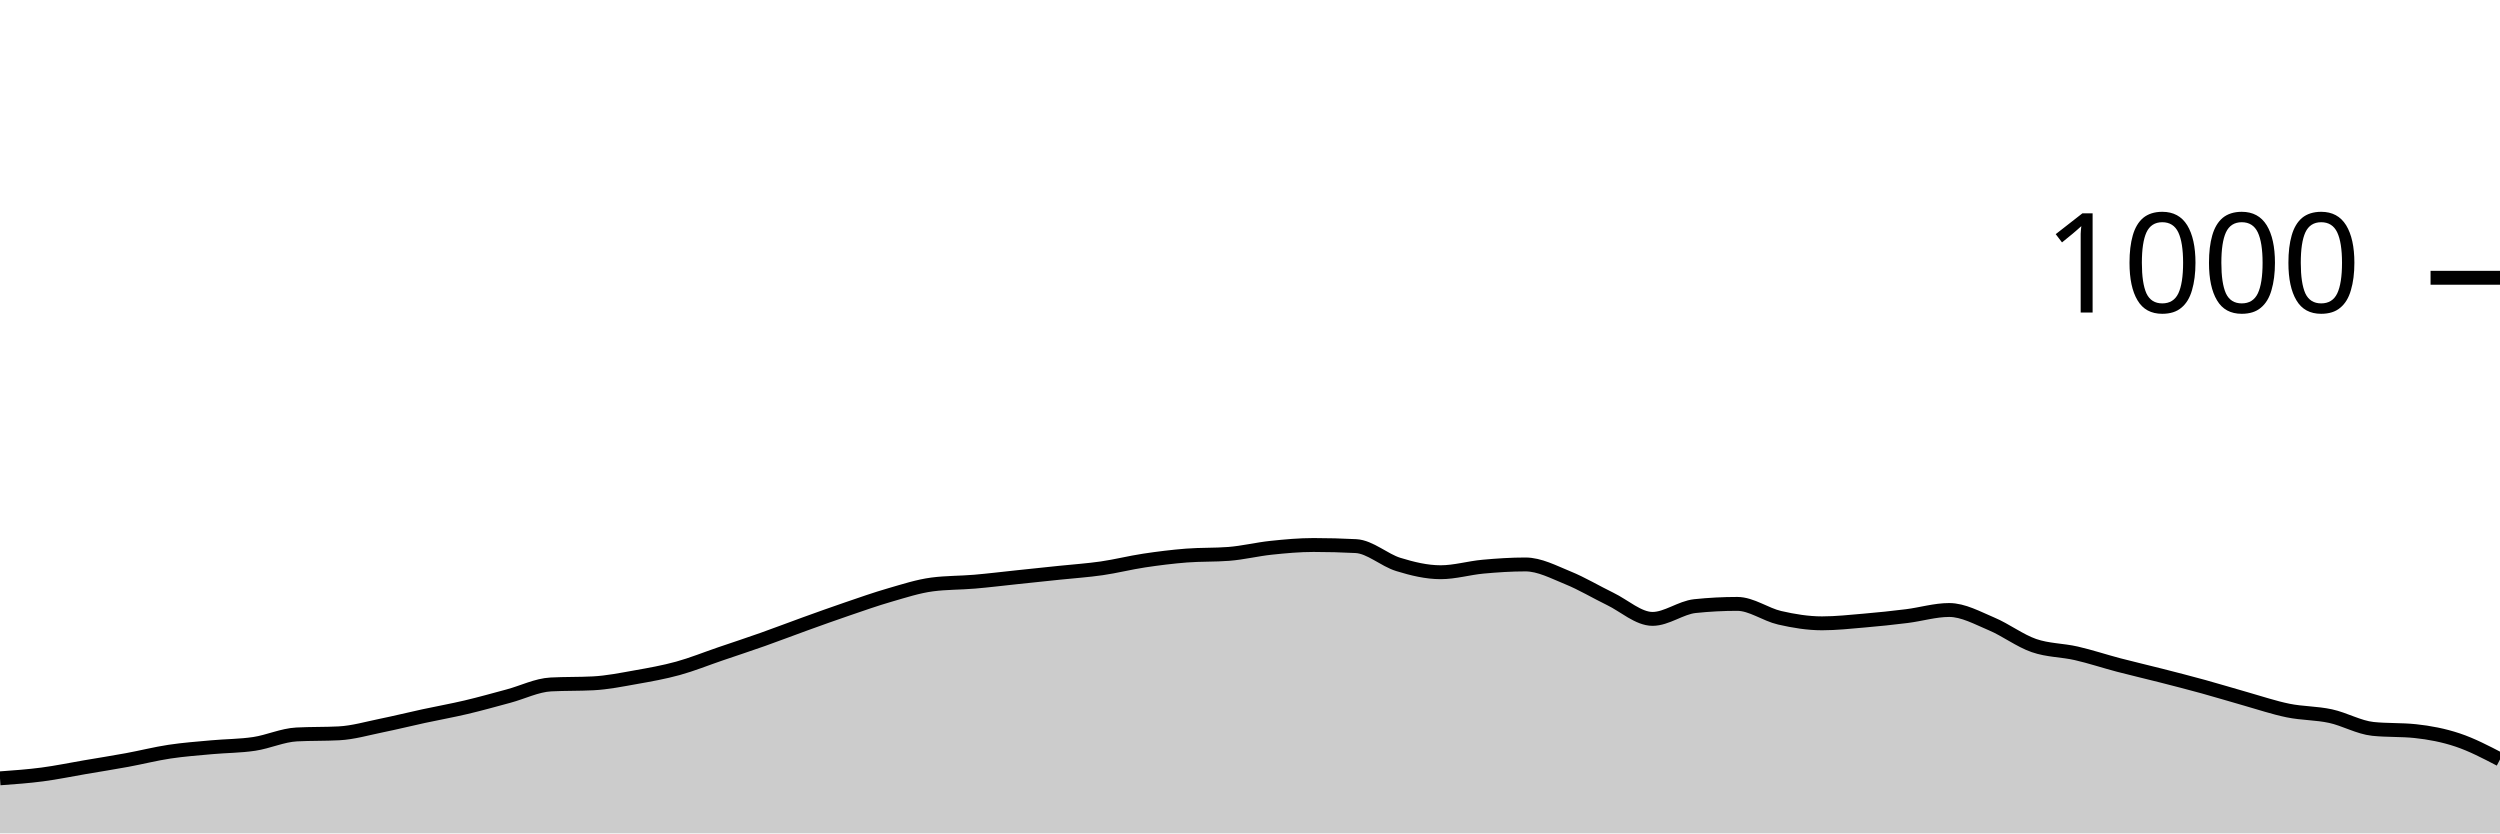
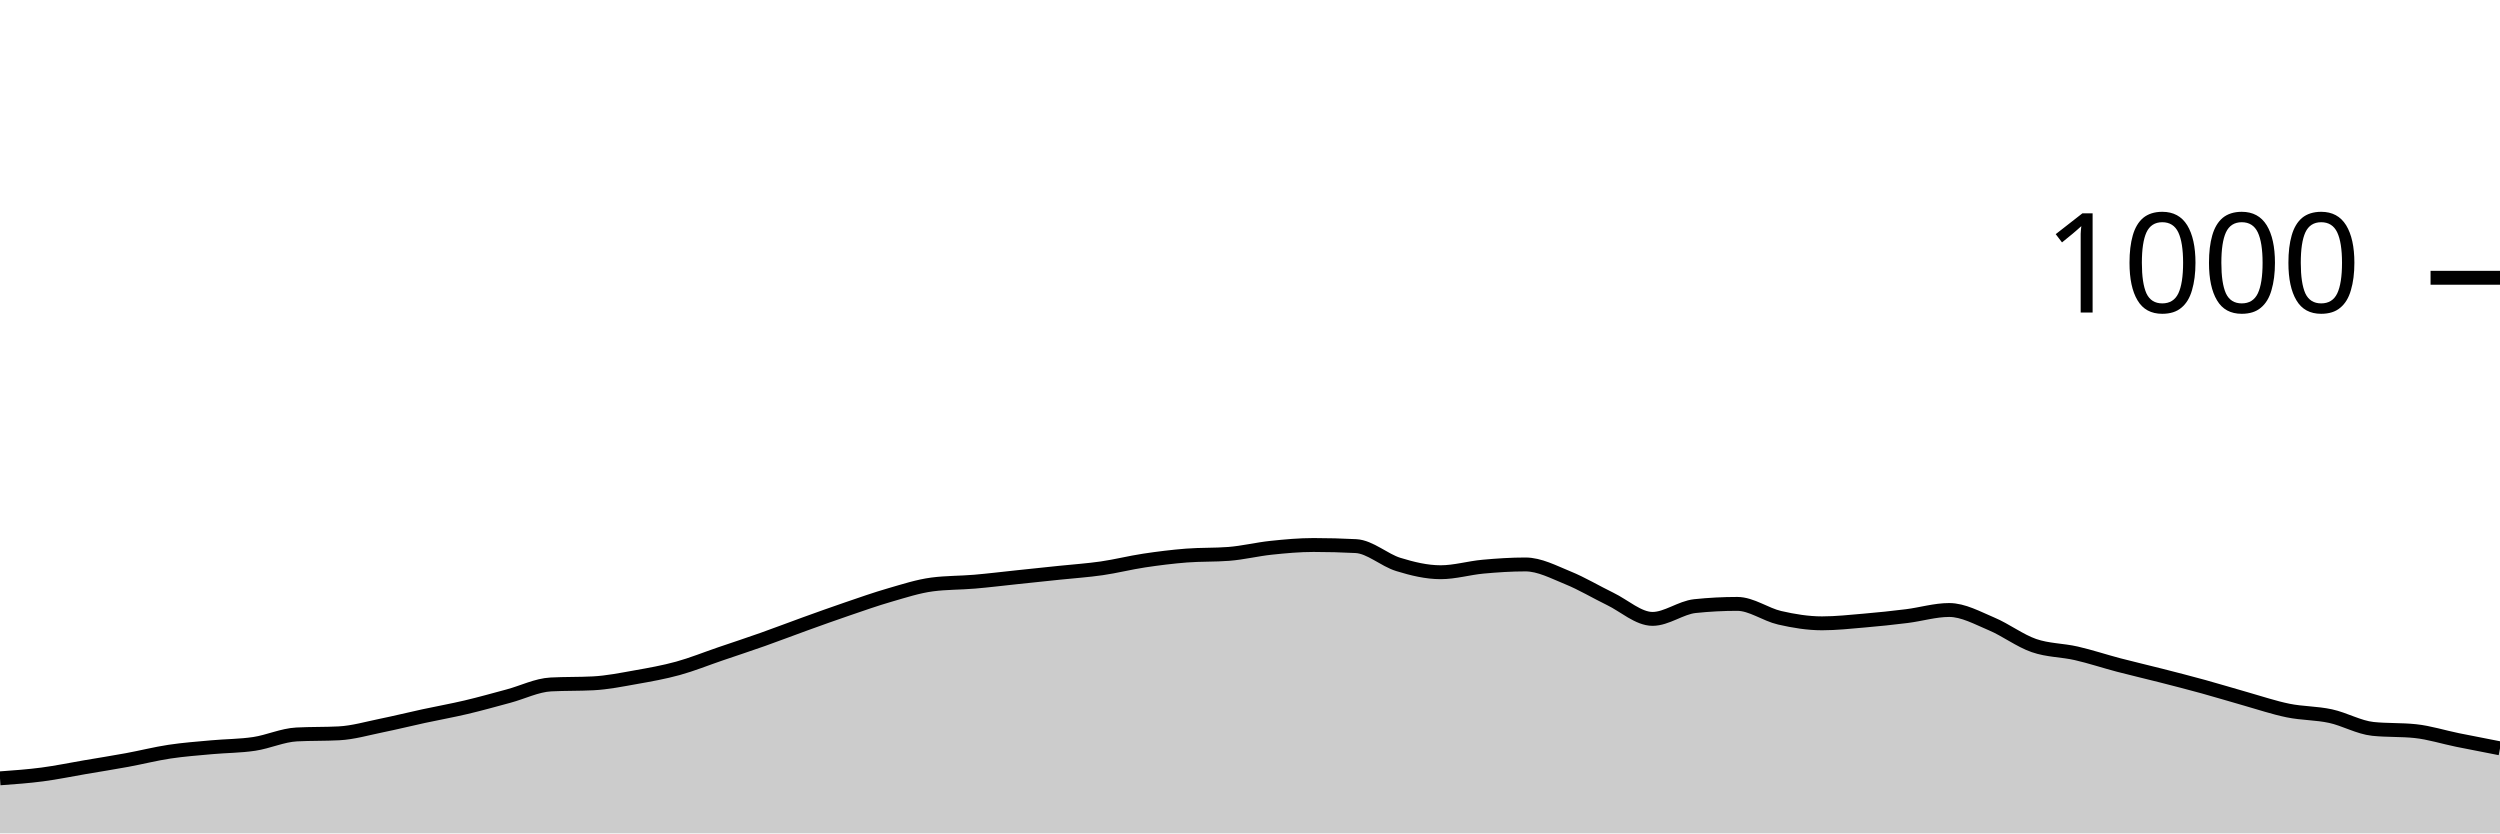
<svg xmlns="http://www.w3.org/2000/svg" viewBox="0 0 180 60">
  <g transform="translate(0,20)">
-     <path class="area" fill="rgba(0, 0, 0, 0.2)" d="M0,36.04C1.017,35.967,2.034,35.893,3.051,35.76C4.068,35.627,5.085,35.413,6.102,35.24C7.119,35.067,8.136,34.907,9.153,34.72C10.169,34.533,11.186,34.273,12.203,34.12C13.22,33.967,14.237,33.893,15.254,33.8C16.271,33.707,17.288,33.713,18.305,33.56C19.322,33.407,20.339,32.933,21.356,32.88C22.373,32.827,23.39,32.853,24.407,32.8C25.424,32.747,26.441,32.447,27.458,32.24C28.475,32.033,29.492,31.78,30.508,31.56C31.525,31.34,32.542,31.16,33.559,30.92C34.576,30.68,35.593,30.393,36.61,30.12C37.627,29.847,38.644,29.333,39.661,29.28C40.678,29.227,41.695,29.253,42.712,29.2C43.729,29.147,44.746,28.94,45.763,28.76C46.78,28.58,47.797,28.4,48.814,28.12C49.831,27.84,50.847,27.427,51.864,27.08C52.881,26.733,53.898,26.4,54.915,26.04C55.932,25.68,56.949,25.287,57.966,24.92C58.983,24.553,60,24.187,61.017,23.84C62.034,23.493,63.051,23.133,64.068,22.84C65.085,22.547,66.102,22.213,67.119,22.08C68.136,21.947,69.153,21.967,70.169,21.88C71.186,21.793,72.203,21.667,73.22,21.56C74.237,21.453,75.254,21.347,76.271,21.24C77.288,21.133,78.305,21.067,79.322,20.92C80.339,20.773,81.356,20.513,82.373,20.36C83.39,20.207,84.407,20.08,85.424,20C86.441,19.92,87.458,19.96,88.475,19.88C89.492,19.8,90.508,19.547,91.525,19.44C92.542,19.333,93.559,19.24,94.576,19.24C95.593,19.24,96.61,19.267,97.627,19.32C98.644,19.373,99.661,20.327,100.678,20.64C101.695,20.953,102.712,21.2,103.729,21.2C104.746,21.2,105.763,20.893,106.78,20.8C107.797,20.707,108.814,20.64,109.831,20.64C110.847,20.64,111.864,21.187,112.881,21.6C113.898,22.013,114.915,22.627,115.932,23.12C116.949,23.613,117.966,24.56,118.983,24.56C120,24.56,121.017,23.747,122.034,23.64C123.051,23.533,124.068,23.48,125.085,23.48C126.102,23.48,127.119,24.247,128.136,24.48C129.153,24.713,130.169,24.88,131.186,24.88C132.203,24.88,133.22,24.767,134.237,24.68C135.254,24.593,136.271,24.487,137.288,24.36C138.305,24.233,139.322,23.92,140.339,23.92C141.356,23.92,142.373,24.493,143.39,24.92C144.407,25.347,145.424,26.127,146.441,26.48C147.458,26.833,148.475,26.807,149.492,27.04C150.508,27.273,151.525,27.613,152.542,27.88C153.559,28.147,154.576,28.38,155.593,28.64C156.61,28.9,157.627,29.16,158.644,29.44C159.661,29.72,160.678,30.033,161.695,30.32C162.712,30.607,163.729,30.953,164.746,31.16C165.763,31.367,166.78,31.34,167.797,31.56C168.814,31.78,169.831,32.373,170.847,32.48C171.864,32.587,172.881,32.533,173.898,32.64C174.915,32.747,175.932,32.94,176.949,33.28C177.966,33.62,178.983,34.15,180,34.68L180,40C178.983,40,177.966,40,176.949,40C175.932,40,174.915,40,173.898,40C172.881,40,171.864,40,170.847,40C169.831,40,168.814,40,167.797,40C166.78,40,165.763,40,164.746,40C163.729,40,162.712,40,161.695,40C160.678,40,159.661,40,158.644,40C157.627,40,156.61,40,155.593,40C154.576,40,153.559,40,152.542,40C151.525,40,150.508,40,149.492,40C148.475,40,147.458,40,146.441,40C145.424,40,144.407,40,143.39,40C142.373,40,141.356,40,140.339,40C139.322,40,138.305,40,137.288,40C136.271,40,135.254,40,134.237,40C133.22,40,132.203,40,131.186,40C130.169,40,129.153,40,128.136,40C127.119,40,126.102,40,125.085,40C124.068,40,123.051,40,122.034,40C121.017,40,120,40,118.983,40C117.966,40,116.949,40,115.932,40C114.915,40,113.898,40,112.881,40C111.864,40,110.847,40,109.831,40C108.814,40,107.797,40,106.78,40C105.763,40,104.746,40,103.729,40C102.712,40,101.695,40,100.678,40C99.661,40,98.644,40,97.627,40C96.61,40,95.593,40,94.576,40C93.559,40,92.542,40,91.525,40C90.508,40,89.492,40,88.475,40C87.458,40,86.441,40,85.424,40C84.407,40,83.39,40,82.373,40C81.356,40,80.339,40,79.322,40C78.305,40,77.288,40,76.271,40C75.254,40,74.237,40,73.22,40C72.203,40,71.186,40,70.169,40C69.153,40,68.136,40,67.119,40C66.102,40,65.085,40,64.068,40C63.051,40,62.034,40,61.017,40C60,40,58.983,40,57.966,40C56.949,40,55.932,40,54.915,40C53.898,40,52.881,40,51.864,40C50.847,40,49.831,40,48.814,40C47.797,40,46.78,40,45.763,40C44.746,40,43.729,40,42.712,40C41.695,40,40.678,40,39.661,40C38.644,40,37.627,40,36.61,40C35.593,40,34.576,40,33.559,40C32.542,40,31.525,40,30.508,40C29.492,40,28.475,40,27.458,40C26.441,40,25.424,40,24.407,40C23.39,40,22.373,40,21.356,40C20.339,40,19.322,40,18.305,40C17.288,40,16.271,40,15.254,40C14.237,40,13.22,40,12.203,40C11.186,40,10.169,40,9.153,40C8.136,40,7.119,40,6.102,40C5.085,40,4.068,40,3.051,40C2.034,40,1.017,40,0,40Z" />
-     <path class="line" stroke="black" fill="none" d="M0,36.04C1.017,35.967,2.034,35.893,3.051,35.76C4.068,35.627,5.085,35.413,6.102,35.24C7.119,35.067,8.136,34.907,9.153,34.72C10.169,34.533,11.186,34.273,12.203,34.12C13.22,33.967,14.237,33.893,15.254,33.8C16.271,33.707,17.288,33.713,18.305,33.56C19.322,33.407,20.339,32.933,21.356,32.88C22.373,32.827,23.39,32.853,24.407,32.8C25.424,32.747,26.441,32.447,27.458,32.24C28.475,32.033,29.492,31.78,30.508,31.56C31.525,31.34,32.542,31.16,33.559,30.92C34.576,30.68,35.593,30.393,36.61,30.12C37.627,29.847,38.644,29.333,39.661,29.28C40.678,29.227,41.695,29.253,42.712,29.2C43.729,29.147,44.746,28.94,45.763,28.76C46.78,28.58,47.797,28.4,48.814,28.12C49.831,27.84,50.847,27.427,51.864,27.08C52.881,26.733,53.898,26.4,54.915,26.04C55.932,25.68,56.949,25.287,57.966,24.92C58.983,24.553,60,24.187,61.017,23.84C62.034,23.493,63.051,23.133,64.068,22.84C65.085,22.547,66.102,22.213,67.119,22.08C68.136,21.947,69.153,21.967,70.169,21.88C71.186,21.793,72.203,21.667,73.22,21.56C74.237,21.453,75.254,21.347,76.271,21.24C77.288,21.133,78.305,21.067,79.322,20.92C80.339,20.773,81.356,20.513,82.373,20.36C83.39,20.207,84.407,20.08,85.424,20C86.441,19.92,87.458,19.96,88.475,19.88C89.492,19.8,90.508,19.547,91.525,19.44C92.542,19.333,93.559,19.24,94.576,19.24C95.593,19.24,96.61,19.267,97.627,19.32C98.644,19.373,99.661,20.327,100.678,20.64C101.695,20.953,102.712,21.2,103.729,21.2C104.746,21.2,105.763,20.893,106.78,20.8C107.797,20.707,108.814,20.64,109.831,20.64C110.847,20.64,111.864,21.187,112.881,21.6C113.898,22.013,114.915,22.627,115.932,23.12C116.949,23.613,117.966,24.56,118.983,24.56C120,24.56,121.017,23.747,122.034,23.64C123.051,23.533,124.068,23.48,125.085,23.48C126.102,23.48,127.119,24.247,128.136,24.48C129.153,24.713,130.169,24.88,131.186,24.88C132.203,24.88,133.22,24.767,134.237,24.68C135.254,24.593,136.271,24.487,137.288,24.36C138.305,24.233,139.322,23.92,140.339,23.92C141.356,23.92,142.373,24.493,143.39,24.92C144.407,25.347,145.424,26.127,146.441,26.48C147.458,26.833,148.475,26.807,149.492,27.04C150.508,27.273,151.525,27.613,152.542,27.88C153.559,28.147,154.576,28.38,155.593,28.64C156.61,28.9,157.627,29.16,158.644,29.44C159.661,29.72,160.678,30.033,161.695,30.32C162.712,30.607,163.729,30.953,164.746,31.16C165.763,31.367,166.78,31.34,167.797,31.56C168.814,31.78,169.831,32.373,170.847,32.48C171.864,32.587,172.881,32.533,173.898,32.64C174.915,32.747,175.932,32.94,176.949,33.28C177.966,33.62,178.983,34.15,180,34.68" />
+     <path class="area" fill="rgba(0, 0, 0, 0.2)" d="M0,36.04C1.017,35.967,2.034,35.893,3.051,35.76C4.068,35.627,5.085,35.413,6.102,35.24C7.119,35.067,8.136,34.907,9.153,34.72C10.169,34.533,11.186,34.273,12.203,34.12C13.22,33.967,14.237,33.893,15.254,33.8C16.271,33.707,17.288,33.713,18.305,33.56C19.322,33.407,20.339,32.933,21.356,32.88C22.373,32.827,23.39,32.853,24.407,32.8C25.424,32.747,26.441,32.447,27.458,32.24C28.475,32.033,29.492,31.78,30.508,31.56C31.525,31.34,32.542,31.16,33.559,30.92C34.576,30.68,35.593,30.393,36.61,30.12C37.627,29.847,38.644,29.333,39.661,29.28C40.678,29.227,41.695,29.253,42.712,29.2C43.729,29.147,44.746,28.94,45.763,28.76C46.78,28.58,47.797,28.4,48.814,28.12C49.831,27.84,50.847,27.427,51.864,27.08C52.881,26.733,53.898,26.4,54.915,26.04C55.932,25.68,56.949,25.287,57.966,24.92C58.983,24.553,60,24.187,61.017,23.84C62.034,23.493,63.051,23.133,64.068,22.84C65.085,22.547,66.102,22.213,67.119,22.08C68.136,21.947,69.153,21.967,70.169,21.88C71.186,21.793,72.203,21.667,73.22,21.56C74.237,21.453,75.254,21.347,76.271,21.24C77.288,21.133,78.305,21.067,79.322,20.92C80.339,20.773,81.356,20.513,82.373,20.36C83.39,20.207,84.407,20.08,85.424,20C86.441,19.92,87.458,19.96,88.475,19.88C89.492,19.8,90.508,19.547,91.525,19.44C92.542,19.333,93.559,19.24,94.576,19.24C95.593,19.24,96.61,19.267,97.627,19.32C98.644,19.373,99.661,20.327,100.678,20.64C101.695,20.953,102.712,21.2,103.729,21.2C104.746,21.2,105.763,20.893,106.78,20.8C107.797,20.707,108.814,20.64,109.831,20.64C110.847,20.64,111.864,21.187,112.881,21.6C113.898,22.013,114.915,22.627,115.932,23.12C116.949,23.613,117.966,24.56,118.983,24.56C120,24.56,121.017,23.747,122.034,23.64C123.051,23.533,124.068,23.48,125.085,23.48C126.102,23.48,127.119,24.247,128.136,24.48C129.153,24.713,130.169,24.88,131.186,24.88C132.203,24.88,133.22,24.767,134.237,24.68C135.254,24.593,136.271,24.487,137.288,24.36C138.305,24.233,139.322,23.92,140.339,23.92C141.356,23.92,142.373,24.493,143.39,24.92C144.407,25.347,145.424,26.127,146.441,26.48C147.458,26.833,148.475,26.807,149.492,27.04C150.508,27.273,151.525,27.613,152.542,27.88C153.559,28.147,154.576,28.38,155.593,28.64C156.61,28.9,157.627,29.16,158.644,29.44C159.661,29.72,160.678,30.033,161.695,30.32C162.712,30.607,163.729,30.953,164.746,31.16C165.763,31.367,166.78,31.34,167.797,31.56C168.814,31.78,169.831,32.373,170.847,32.48C171.864,32.587,172.881,32.533,173.898,32.64C174.915,32.747,175.932,33.073,176.949,33.28C177.966,33.487,178.983,33.683,180,33.88L180,40C178.983,40,177.966,40,176.949,40C175.932,40,174.915,40,173.898,40C172.881,40,171.864,40,170.847,40C169.831,40,168.814,40,167.797,40C166.78,40,165.763,40,164.746,40C163.729,40,162.712,40,161.695,40C160.678,40,159.661,40,158.644,40C157.627,40,156.61,40,155.593,40C154.576,40,153.559,40,152.542,40C151.525,40,150.508,40,149.492,40C148.475,40,147.458,40,146.441,40C145.424,40,144.407,40,143.39,40C142.373,40,141.356,40,140.339,40C139.322,40,138.305,40,137.288,40C136.271,40,135.254,40,134.237,40C133.22,40,132.203,40,131.186,40C130.169,40,129.153,40,128.136,40C127.119,40,126.102,40,125.085,40C124.068,40,123.051,40,122.034,40C121.017,40,120,40,118.983,40C117.966,40,116.949,40,115.932,40C114.915,40,113.898,40,112.881,40C111.864,40,110.847,40,109.831,40C108.814,40,107.797,40,106.78,40C105.763,40,104.746,40,103.729,40C102.712,40,101.695,40,100.678,40C99.661,40,98.644,40,97.627,40C96.61,40,95.593,40,94.576,40C93.559,40,92.542,40,91.525,40C90.508,40,89.492,40,88.475,40C87.458,40,86.441,40,85.424,40C84.407,40,83.39,40,82.373,40C81.356,40,80.339,40,79.322,40C78.305,40,77.288,40,76.271,40C75.254,40,74.237,40,73.22,40C72.203,40,71.186,40,70.169,40C69.153,40,68.136,40,67.119,40C66.102,40,65.085,40,64.068,40C63.051,40,62.034,40,61.017,40C60,40,58.983,40,57.966,40C56.949,40,55.932,40,54.915,40C53.898,40,52.881,40,51.864,40C50.847,40,49.831,40,48.814,40C47.797,40,46.78,40,45.763,40C44.746,40,43.729,40,42.712,40C41.695,40,40.678,40,39.661,40C38.644,40,37.627,40,36.61,40C35.593,40,34.576,40,33.559,40C32.542,40,31.525,40,30.508,40C29.492,40,28.475,40,27.458,40C26.441,40,25.424,40,24.407,40C23.39,40,22.373,40,21.356,40C20.339,40,19.322,40,18.305,40C17.288,40,16.271,40,15.254,40C14.237,40,13.22,40,12.203,40C11.186,40,10.169,40,9.153,40C8.136,40,7.119,40,6.102,40C5.085,40,4.068,40,3.051,40C2.034,40,1.017,40,0,40Z" />
+     <path class="line" stroke="black" fill="none" d="M0,36.04C1.017,35.967,2.034,35.893,3.051,35.76C4.068,35.627,5.085,35.413,6.102,35.24C7.119,35.067,8.136,34.907,9.153,34.72C10.169,34.533,11.186,34.273,12.203,34.12C13.22,33.967,14.237,33.893,15.254,33.8C16.271,33.707,17.288,33.713,18.305,33.56C19.322,33.407,20.339,32.933,21.356,32.88C22.373,32.827,23.39,32.853,24.407,32.8C25.424,32.747,26.441,32.447,27.458,32.24C28.475,32.033,29.492,31.78,30.508,31.56C31.525,31.34,32.542,31.16,33.559,30.92C34.576,30.68,35.593,30.393,36.61,30.12C37.627,29.847,38.644,29.333,39.661,29.28C40.678,29.227,41.695,29.253,42.712,29.2C43.729,29.147,44.746,28.94,45.763,28.76C46.78,28.58,47.797,28.4,48.814,28.12C49.831,27.84,50.847,27.427,51.864,27.08C52.881,26.733,53.898,26.4,54.915,26.04C55.932,25.68,56.949,25.287,57.966,24.92C58.983,24.553,60,24.187,61.017,23.84C62.034,23.493,63.051,23.133,64.068,22.84C65.085,22.547,66.102,22.213,67.119,22.08C68.136,21.947,69.153,21.967,70.169,21.88C71.186,21.793,72.203,21.667,73.22,21.56C74.237,21.453,75.254,21.347,76.271,21.24C77.288,21.133,78.305,21.067,79.322,20.92C80.339,20.773,81.356,20.513,82.373,20.36C83.39,20.207,84.407,20.08,85.424,20C86.441,19.92,87.458,19.96,88.475,19.88C89.492,19.8,90.508,19.547,91.525,19.44C92.542,19.333,93.559,19.24,94.576,19.24C95.593,19.24,96.61,19.267,97.627,19.32C98.644,19.373,99.661,20.327,100.678,20.64C101.695,20.953,102.712,21.2,103.729,21.2C104.746,21.2,105.763,20.893,106.78,20.8C107.797,20.707,108.814,20.64,109.831,20.64C110.847,20.64,111.864,21.187,112.881,21.6C113.898,22.013,114.915,22.627,115.932,23.12C116.949,23.613,117.966,24.56,118.983,24.56C120,24.56,121.017,23.747,122.034,23.64C123.051,23.533,124.068,23.48,125.085,23.48C126.102,23.48,127.119,24.247,128.136,24.48C129.153,24.713,130.169,24.88,131.186,24.88C132.203,24.88,133.22,24.767,134.237,24.68C135.254,24.593,136.271,24.487,137.288,24.36C138.305,24.233,139.322,23.92,140.339,23.92C141.356,23.92,142.373,24.493,143.39,24.92C144.407,25.347,145.424,26.127,146.441,26.48C147.458,26.833,148.475,26.807,149.492,27.04C150.508,27.273,151.525,27.613,152.542,27.88C153.559,28.147,154.576,28.38,155.593,28.64C156.61,28.9,157.627,29.16,158.644,29.44C159.661,29.72,160.678,30.033,161.695,30.32C162.712,30.607,163.729,30.953,164.746,31.16C165.763,31.367,166.78,31.34,167.797,31.56C168.814,31.78,169.831,32.373,170.847,32.48C171.864,32.587,172.881,32.533,173.898,32.64C174.915,32.747,175.932,33.073,176.949,33.28C177.966,33.487,178.983,33.683,180,33.88" />
    <path class="axis-ceiling" stroke-width="1" stroke="black" fill="none" d="M175,0L180,0" />
    <text class="axis-ceiling-label" font-family="sans-serif" text-anchor="end" font-size="10px" x="170" y="2.5">1000</text>
  </g>
</svg>
